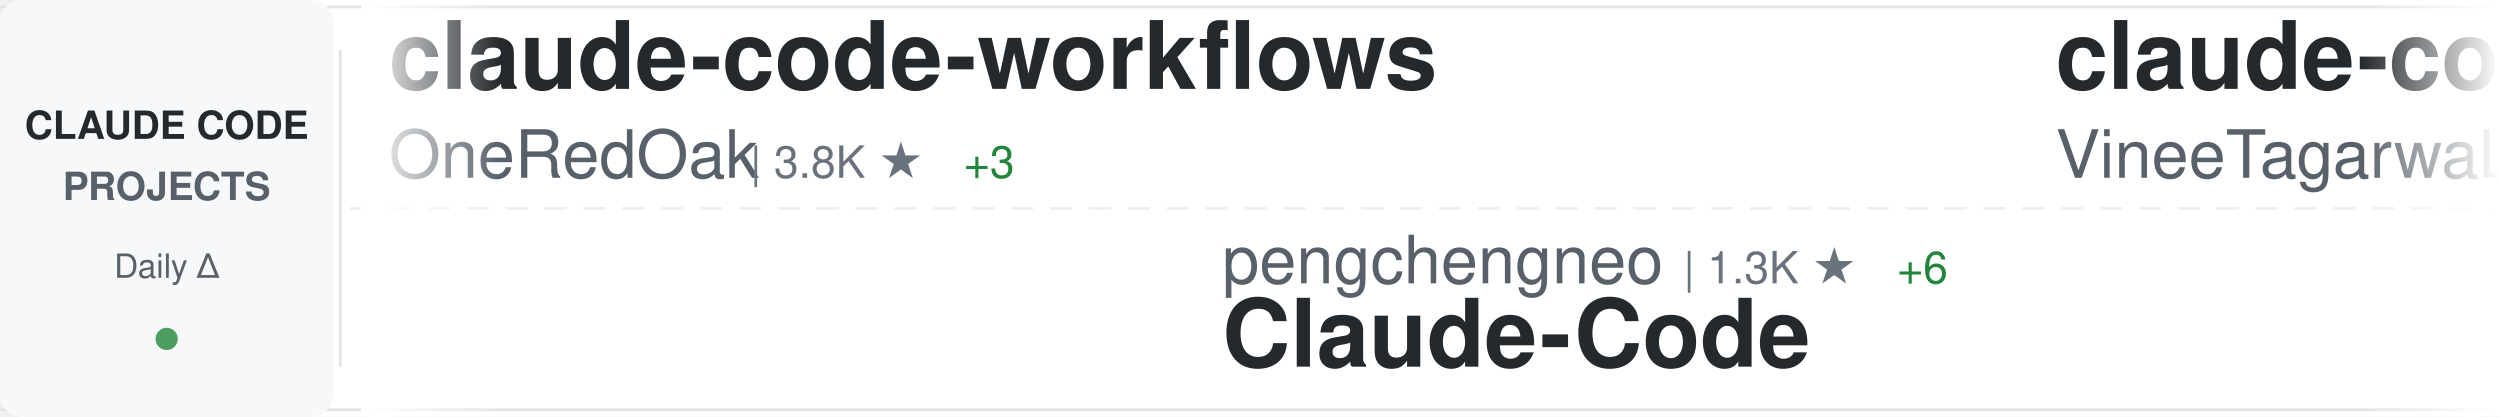
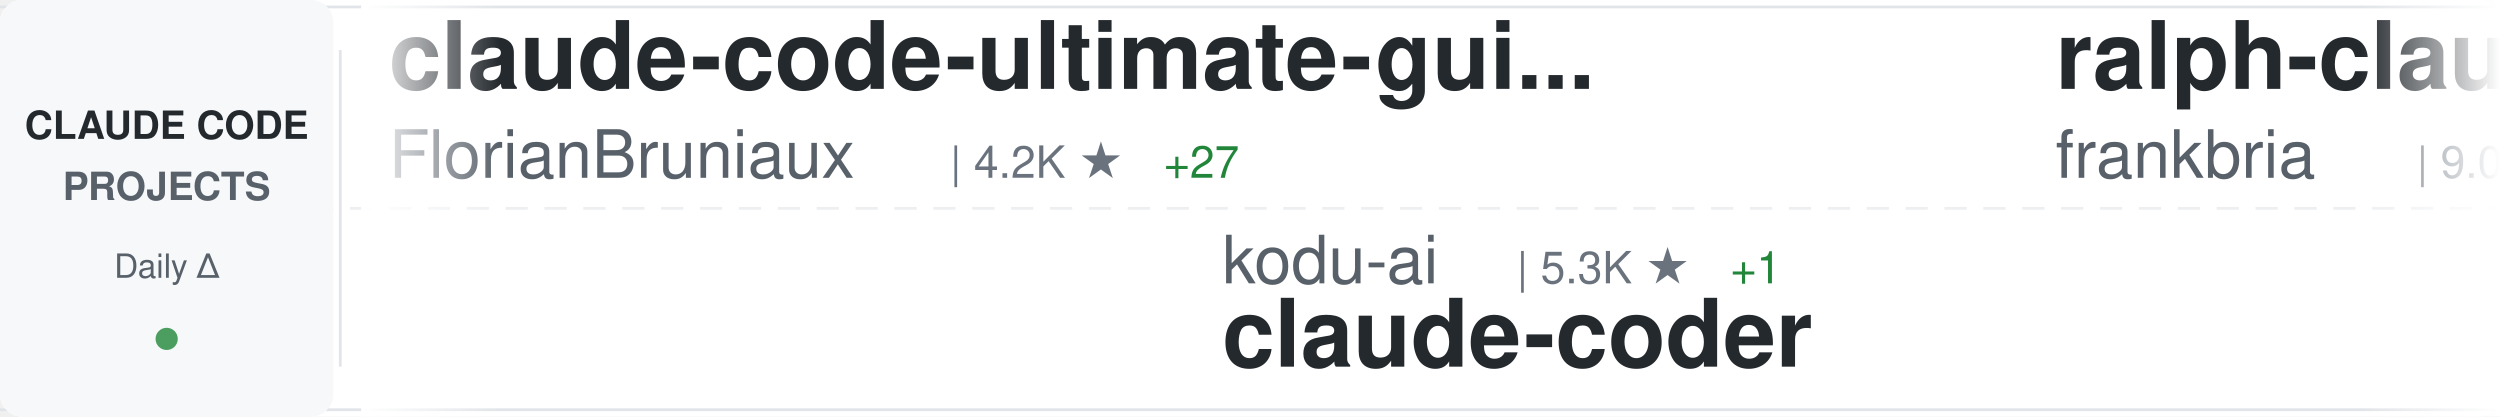
<svg xmlns="http://www.w3.org/2000/svg" width="900" height="150">
  <defs>
    <linearGradient id="awesomeLeftFade" x1="0%" y1="0%" x2="100%" y2="0%">
      <stop offset="0%" style="stop-color:#ffffff;stop-opacity:1" />
      <stop offset="100%" style="stop-color:#ffffff;stop-opacity:0" />
    </linearGradient>
    <linearGradient id="awesomeRightFade" x1="0%" y1="0%" x2="100%" y2="0%">
      <stop offset="0%" style="stop-color:#ffffff;stop-opacity:0" />
      <stop offset="100%" style="stop-color:#ffffff;stop-opacity:1" />
    </linearGradient>
  </defs>
  <rect width="900" height="150" fill="#ffffff" rx="8" />
  <rect x="0" y="2" width="900" height="1" fill="#e1e4e8" />
  <rect x="0" y="147" width="900" height="1" fill="#e1e4e8" />
  <line x1="0" y1="75" x2="900" y2="75" stroke="#e1e4e8" stroke-width="1" stroke-dasharray="8 6" opacity="0.6" />
  <rect x="0" y="0" width="120" height="150" fill="#f6f8fa" rx="8" />
  <text x="60" y="50" font-family="-apple-system, BlinkMacSystemFont, 'Segoe UI', Helvetica, Arial, sans-serif" font-size="14" font-weight="600" fill="#24292e" text-anchor="middle">CLAUDE CODE</text>
  <text x="60" y="72" font-family="-apple-system, BlinkMacSystemFont, 'Segoe UI', Helvetica, Arial, sans-serif" font-size="14" font-weight="600" fill="#586069" text-anchor="middle">PROJECTS</text>
  <text x="60" y="100" font-family="-apple-system, BlinkMacSystemFont, 'Segoe UI', Helvetica, Arial, sans-serif" font-size="12" font-weight="500" fill="#586069" text-anchor="middle">Daily Δ</text>
  <circle cx="60" cy="122" r="4" fill="#22863a" opacity="0.8" />
  <rect x="122" y="18" width="1" height="114" fill="#e1e4e8" />
  <clipPath id="awesomeTickerClip">
    <rect x="130" y="0" width="770" height="150" />
  </clipPath>
  <g clip-path="url(#awesomeTickerClip)">
    <g id="awesomeTickerItems">
      <animateTransform attributeName="transform" attributeType="XML" type="translate" from="0 0" to="-3000 0" dur="54s" repeatCount="indefinite" />
      <g transform="translate(0, 0)">
-         <text x="140" y="32" font-family="-apple-system, BlinkMacSystemFont, 'Segoe UI', Helvetica, Arial, sans-serif" font-size="34" font-weight="600" fill="#24292e">claude-code-workflows</text>
-         <text x="140" y="64" font-family="-apple-system, BlinkMacSystemFont, 'Segoe UI', Helvetica, Arial, sans-serif" font-size="24" font-weight="400" fill="#586069">OneRedOak</text>
-         <text x="270" y="64" font-family="-apple-system, BlinkMacSystemFont, 'Segoe UI', Helvetica, Arial, sans-serif" font-size="16" font-weight="500" fill="#6a737d">| 3.8K ★</text>
-         <text x="347" y="64" font-family="-apple-system, BlinkMacSystemFont, 'Segoe UI', Helvetica, Arial, sans-serif" font-size="16" font-weight="500" fill="#22863a"> +3</text>
+         <text x="140" y="32" font-family="-apple-system, BlinkMacSystemFont, 'Segoe UI', Helvetica, Arial, sans-serif" font-size="34" font-weight="600" fill="#24292e">claude-code-ultimate-gui...</text>
+         <text x="140" y="64" font-family="-apple-system, BlinkMacSystemFont, 'Segoe UI', Helvetica, Arial, sans-serif" font-size="24" font-weight="400" fill="#586069">FlorianBruniaux</text>
+         <text x="342" y="64" font-family="-apple-system, BlinkMacSystemFont, 'Segoe UI', Helvetica, Arial, sans-serif" font-size="16" font-weight="500" fill="#6a737d">| 4.2K ★</text>
+         <text x="419" y="64" font-family="-apple-system, BlinkMacSystemFont, 'Segoe UI', Helvetica, Arial, sans-serif" font-size="16" font-weight="500" fill="#22863a"> +27</text>
      </g>
      <g transform="translate(300, 0)">
-         <text x="140" y="102" font-family="-apple-system, BlinkMacSystemFont, 'Segoe UI', Helvetica, Arial, sans-serif" font-size="24" font-weight="400" fill="#586069">pengchengneo</text>
-         <text x="306" y="102" font-family="-apple-system, BlinkMacSystemFont, 'Segoe UI', Helvetica, Arial, sans-serif" font-size="16" font-weight="500" fill="#6a737d">| 1.3K ★</text>
-         <text x="383" y="102" font-family="-apple-system, BlinkMacSystemFont, 'Segoe UI', Helvetica, Arial, sans-serif" font-size="16" font-weight="500" fill="#22863a"> +6</text>
-         <text x="140" y="132" font-family="-apple-system, BlinkMacSystemFont, 'Segoe UI', Helvetica, Arial, sans-serif" font-size="34" font-weight="600" fill="#24292e">Claude-Code</text>
+         <text x="140" y="102" font-family="-apple-system, BlinkMacSystemFont, 'Segoe UI', Helvetica, Arial, sans-serif" font-size="24" font-weight="400" fill="#586069">kodu-ai</text>
+         <text x="246" y="102" font-family="-apple-system, BlinkMacSystemFont, 'Segoe UI', Helvetica, Arial, sans-serif" font-size="16" font-weight="500" fill="#6a737d">| 5.3K ★</text>
+         <text x="323" y="102" font-family="-apple-system, BlinkMacSystemFont, 'Segoe UI', Helvetica, Arial, sans-serif" font-size="16" font-weight="500" fill="#22863a"> +1</text>
+         <text x="140" y="132" font-family="-apple-system, BlinkMacSystemFont, 'Segoe UI', Helvetica, Arial, sans-serif" font-size="34" font-weight="600" fill="#24292e">claude-coder</text>
      </g>
      <g transform="translate(600, 0)">
+         <text x="140" y="32" font-family="-apple-system, BlinkMacSystemFont, 'Segoe UI', Helvetica, Arial, sans-serif" font-size="34" font-weight="600" fill="#24292e">ralph-claude-code</text>
+         <text x="140" y="64" font-family="-apple-system, BlinkMacSystemFont, 'Segoe UI', Helvetica, Arial, sans-serif" font-size="24" font-weight="400" fill="#586069">frankbria</text>
+         <text x="270" y="64" font-family="-apple-system, BlinkMacSystemFont, 'Segoe UI', Helvetica, Arial, sans-serif" font-size="16" font-weight="500" fill="#6a737d">| 9.0K ★</text>
+         <text x="347" y="64" font-family="-apple-system, BlinkMacSystemFont, 'Segoe UI', Helvetica, Arial, sans-serif" font-size="16" font-weight="500" fill="#22863a"> +16</text>
+       </g>
+       <g transform="translate(900, 0)">
+         <text x="140" y="102" font-family="-apple-system, BlinkMacSystemFont, 'Segoe UI', Helvetica, Arial, sans-serif" font-size="24" font-weight="400" fill="#586069">Yuyz0112</text>
+         <text x="258" y="102" font-family="-apple-system, BlinkMacSystemFont, 'Segoe UI', Helvetica, Arial, sans-serif" font-size="16" font-weight="500" fill="#6a737d">| 2.4K ★</text>
+         <text x="140" y="132" font-family="-apple-system, BlinkMacSystemFont, 'Segoe UI', Helvetica, Arial, sans-serif" font-size="34" font-weight="600" fill="#24292e">claude-code-reverse</text>
+       </g>
+       <g transform="translate(1200, 0)">
        <text x="140" y="32" font-family="-apple-system, BlinkMacSystemFont, 'Segoe UI', Helvetica, Arial, sans-serif" font-size="34" font-weight="600" fill="#24292e">claude-code</text>
        <text x="140" y="64" font-family="-apple-system, BlinkMacSystemFont, 'Segoe UI', Helvetica, Arial, sans-serif" font-size="24" font-weight="400" fill="#586069">VineeTagarwaL-code</text>
        <text x="378" y="64" font-family="-apple-system, BlinkMacSystemFont, 'Segoe UI', Helvetica, Arial, sans-serif" font-size="16" font-weight="500" fill="#6a737d">| 274 ★</text>
      </g>
-       <g transform="translate(900, 0)">
-         <text x="140" y="102" font-family="-apple-system, BlinkMacSystemFont, 'Segoe UI', Helvetica, Arial, sans-serif" font-size="24" font-weight="400" fill="#586069">oboard</text>
-         <text x="234" y="102" font-family="-apple-system, BlinkMacSystemFont, 'Segoe UI', Helvetica, Arial, sans-serif" font-size="16" font-weight="500" fill="#6a737d">| 3.1K ★</text>
-         <text x="311" y="102" font-family="-apple-system, BlinkMacSystemFont, 'Segoe UI', Helvetica, Arial, sans-serif" font-size="16" font-weight="500" fill="#22863a"> +1</text>
-         <text x="140" y="132" font-family="-apple-system, BlinkMacSystemFont, 'Segoe UI', Helvetica, Arial, sans-serif" font-size="34" font-weight="600" fill="#24292e">claude-code-rev</text>
-       </g>
-       <g transform="translate(1200, 0)">
-         <text x="140" y="32" font-family="-apple-system, BlinkMacSystemFont, 'Segoe UI', Helvetica, Arial, sans-serif" font-size="34" font-weight="600" fill="#24292e">agents</text>
-         <text x="140" y="64" font-family="-apple-system, BlinkMacSystemFont, 'Segoe UI', Helvetica, Arial, sans-serif" font-size="24" font-weight="400" fill="#586069">wshobson</text>
-         <text x="258" y="64" font-family="-apple-system, BlinkMacSystemFont, 'Segoe UI', Helvetica, Arial, sans-serif" font-size="16" font-weight="500" fill="#6a737d">| 34.8K ★</text>
-         <text x="344" y="64" font-family="-apple-system, BlinkMacSystemFont, 'Segoe UI', Helvetica, Arial, sans-serif" font-size="16" font-weight="500" fill="#22863a"> +72</text>
-       </g>
      <g transform="translate(1500, 0)">
-         <text x="140" y="102" font-family="-apple-system, BlinkMacSystemFont, 'Segoe UI', Helvetica, Arial, sans-serif" font-size="24" font-weight="400" fill="#586069">fuergaosi233</text>
-         <text x="306" y="102" font-family="-apple-system, BlinkMacSystemFont, 'Segoe UI', Helvetica, Arial, sans-serif" font-size="16" font-weight="500" fill="#6a737d">| 2.6K ★</text>
-         <text x="383" y="102" font-family="-apple-system, BlinkMacSystemFont, 'Segoe UI', Helvetica, Arial, sans-serif" font-size="16" font-weight="500" fill="#22863a"> +7</text>
-         <text x="140" y="132" font-family="-apple-system, BlinkMacSystemFont, 'Segoe UI', Helvetica, Arial, sans-serif" font-size="34" font-weight="600" fill="#24292e">claude-code-proxy</text>
+         <text x="140" y="102" font-family="-apple-system, BlinkMacSystemFont, 'Segoe UI', Helvetica, Arial, sans-serif" font-size="24" font-weight="400" fill="#586069">isboyjc</text>
+         <text x="246" y="102" font-family="-apple-system, BlinkMacSystemFont, 'Segoe UI', Helvetica, Arial, sans-serif" font-size="16" font-weight="500" fill="#6a737d">| 156 ★</text>
+         <text x="140" y="132" font-family="-apple-system, BlinkMacSystemFont, 'Segoe UI', Helvetica, Arial, sans-serif" font-size="34" font-weight="600" fill="#24292e">claude-code</text>
      </g>
      <g transform="translate(1800, 0)">
-         <text x="140" y="32" font-family="-apple-system, BlinkMacSystemFont, 'Segoe UI', Helvetica, Arial, sans-serif" font-size="34" font-weight="600" fill="#24292e">claude-code-infrastructu...</text>
-         <text x="140" y="64" font-family="-apple-system, BlinkMacSystemFont, 'Segoe UI', Helvetica, Arial, sans-serif" font-size="24" font-weight="400" fill="#586069">diet103</text>
-         <text x="246" y="64" font-family="-apple-system, BlinkMacSystemFont, 'Segoe UI', Helvetica, Arial, sans-serif" font-size="16" font-weight="500" fill="#6a737d">| 9.6K ★</text>
-         <text x="323" y="64" font-family="-apple-system, BlinkMacSystemFont, 'Segoe UI', Helvetica, Arial, sans-serif" font-size="16" font-weight="500" fill="#22863a"> +1</text>
+         <text x="140" y="32" font-family="-apple-system, BlinkMacSystemFont, 'Segoe UI', Helvetica, Arial, sans-serif" font-size="34" font-weight="600" fill="#24292e">claude_code_src</text>
+         <text x="140" y="64" font-family="-apple-system, BlinkMacSystemFont, 'Segoe UI', Helvetica, Arial, sans-serif" font-size="24" font-weight="400" fill="#586069">ponponon</text>
+         <text x="258" y="64" font-family="-apple-system, BlinkMacSystemFont, 'Segoe UI', Helvetica, Arial, sans-serif" font-size="16" font-weight="500" fill="#6a737d">| 2.2K ★</text>
+         <text x="335" y="64" font-family="-apple-system, BlinkMacSystemFont, 'Segoe UI', Helvetica, Arial, sans-serif" font-size="16" font-weight="500" fill="#22863a"> +3</text>
      </g>
      <g transform="translate(2100, 0)">
-         <text x="140" y="102" font-family="-apple-system, BlinkMacSystemFont, 'Segoe UI', Helvetica, Arial, sans-serif" font-size="24" font-weight="400" fill="#586069">musistudio</text>
-         <text x="282" y="102" font-family="-apple-system, BlinkMacSystemFont, 'Segoe UI', Helvetica, Arial, sans-serif" font-size="16" font-weight="500" fill="#6a737d">| 33.4K ★</text>
-         <text x="368" y="102" font-family="-apple-system, BlinkMacSystemFont, 'Segoe UI', Helvetica, Arial, sans-serif" font-size="16" font-weight="500" fill="#22863a"> +38</text>
-         <text x="140" y="132" font-family="-apple-system, BlinkMacSystemFont, 'Segoe UI', Helvetica, Arial, sans-serif" font-size="34" font-weight="600" fill="#24292e">claude-code-router</text>
+         <text x="140" y="102" font-family="-apple-system, BlinkMacSystemFont, 'Segoe UI', Helvetica, Arial, sans-serif" font-size="24" font-weight="400" fill="#586069">affaan-m</text>
+         <text x="258" y="102" font-family="-apple-system, BlinkMacSystemFont, 'Segoe UI', Helvetica, Arial, sans-serif" font-size="16" font-weight="500" fill="#6a737d">| 173.6K ★</text>
+         <text x="353" y="102" font-family="-apple-system, BlinkMacSystemFont, 'Segoe UI', Helvetica, Arial, sans-serif" font-size="16" font-weight="500" fill="#22863a"> +138</text>
+         <text x="140" y="132" font-family="-apple-system, BlinkMacSystemFont, 'Segoe UI', Helvetica, Arial, sans-serif" font-size="34" font-weight="600" fill="#24292e">everything-claude-code</text>
      </g>
      <g transform="translate(2400, 0)">
-         <text x="140" y="32" font-family="-apple-system, BlinkMacSystemFont, 'Segoe UI', Helvetica, Arial, sans-serif" font-size="34" font-weight="600" fill="#24292e">claude-code-reverse</text>
-         <text x="140" y="64" font-family="-apple-system, BlinkMacSystemFont, 'Segoe UI', Helvetica, Arial, sans-serif" font-size="24" font-weight="400" fill="#586069">Yuyz0112</text>
-         <text x="258" y="64" font-family="-apple-system, BlinkMacSystemFont, 'Segoe UI', Helvetica, Arial, sans-serif" font-size="16" font-weight="500" fill="#6a737d">| 2.4K ★</text>
+         <text x="140" y="32" font-family="-apple-system, BlinkMacSystemFont, 'Segoe UI', Helvetica, Arial, sans-serif" font-size="34" font-weight="600" fill="#24292e">claude-code-tudou</text>
+         <text x="140" y="64" font-family="-apple-system, BlinkMacSystemFont, 'Segoe UI', Helvetica, Arial, sans-serif" font-size="24" font-weight="400" fill="#586069">AICoderTudou</text>
+         <text x="306" y="64" font-family="-apple-system, BlinkMacSystemFont, 'Segoe UI', Helvetica, Arial, sans-serif" font-size="16" font-weight="500" fill="#6a737d">| 497 ★</text>
      </g>
      <g transform="translate(2700, 0)">
-         <text x="140" y="102" font-family="-apple-system, BlinkMacSystemFont, 'Segoe UI', Helvetica, Arial, sans-serif" font-size="24" font-weight="400" fill="#586069">ChrisWiles</text>
-         <text x="282" y="102" font-family="-apple-system, BlinkMacSystemFont, 'Segoe UI', Helvetica, Arial, sans-serif" font-size="16" font-weight="500" fill="#6a737d">| 5.9K ★</text>
-         <text x="359" y="102" font-family="-apple-system, BlinkMacSystemFont, 'Segoe UI', Helvetica, Arial, sans-serif" font-size="16" font-weight="500" fill="#22863a"> +2</text>
-         <text x="140" y="132" font-family="-apple-system, BlinkMacSystemFont, 'Segoe UI', Helvetica, Arial, sans-serif" font-size="34" font-weight="600" fill="#24292e">claude-code-showcase</text>
+         <text x="140" y="102" font-family="-apple-system, BlinkMacSystemFont, 'Segoe UI', Helvetica, Arial, sans-serif" font-size="24" font-weight="400" fill="#586069">claude-code-best</text>
+         <text x="354" y="102" font-family="-apple-system, BlinkMacSystemFont, 'Segoe UI', Helvetica, Arial, sans-serif" font-size="16" font-weight="500" fill="#6a737d">| 17.5K ★</text>
+         <text x="440" y="102" font-family="-apple-system, BlinkMacSystemFont, 'Segoe UI', Helvetica, Arial, sans-serif" font-size="16" font-weight="500" fill="#22863a"> +56</text>
+         <text x="140" y="132" font-family="-apple-system, BlinkMacSystemFont, 'Segoe UI', Helvetica, Arial, sans-serif" font-size="34" font-weight="600" fill="#24292e">claude-code</text>
      </g>
      <g transform="translate(3000, 0)">
-         <text x="140" y="32" font-family="-apple-system, BlinkMacSystemFont, 'Segoe UI', Helvetica, Arial, sans-serif" font-size="34" font-weight="600" fill="#24292e">claude-code-workflows</text>
-         <text x="140" y="64" font-family="-apple-system, BlinkMacSystemFont, 'Segoe UI', Helvetica, Arial, sans-serif" font-size="24" font-weight="400" fill="#586069">OneRedOak</text>
-         <text x="270" y="64" font-family="-apple-system, BlinkMacSystemFont, 'Segoe UI', Helvetica, Arial, sans-serif" font-size="16" font-weight="500" fill="#6a737d">| 3.8K ★</text>
-         <text x="347" y="64" font-family="-apple-system, BlinkMacSystemFont, 'Segoe UI', Helvetica, Arial, sans-serif" font-size="16" font-weight="500" fill="#22863a"> +3</text>
+         <text x="140" y="32" font-family="-apple-system, BlinkMacSystemFont, 'Segoe UI', Helvetica, Arial, sans-serif" font-size="34" font-weight="600" fill="#24292e">claude-code-ultimate-gui...</text>
+         <text x="140" y="64" font-family="-apple-system, BlinkMacSystemFont, 'Segoe UI', Helvetica, Arial, sans-serif" font-size="24" font-weight="400" fill="#586069">FlorianBruniaux</text>
+         <text x="342" y="64" font-family="-apple-system, BlinkMacSystemFont, 'Segoe UI', Helvetica, Arial, sans-serif" font-size="16" font-weight="500" fill="#6a737d">| 4.2K ★</text>
+         <text x="419" y="64" font-family="-apple-system, BlinkMacSystemFont, 'Segoe UI', Helvetica, Arial, sans-serif" font-size="16" font-weight="500" fill="#22863a"> +27</text>
      </g>
      <g transform="translate(3300, 0)">
-         <text x="140" y="102" font-family="-apple-system, BlinkMacSystemFont, 'Segoe UI', Helvetica, Arial, sans-serif" font-size="24" font-weight="400" fill="#586069">pengchengneo</text>
-         <text x="306" y="102" font-family="-apple-system, BlinkMacSystemFont, 'Segoe UI', Helvetica, Arial, sans-serif" font-size="16" font-weight="500" fill="#6a737d">| 1.3K ★</text>
-         <text x="383" y="102" font-family="-apple-system, BlinkMacSystemFont, 'Segoe UI', Helvetica, Arial, sans-serif" font-size="16" font-weight="500" fill="#22863a"> +6</text>
-         <text x="140" y="132" font-family="-apple-system, BlinkMacSystemFont, 'Segoe UI', Helvetica, Arial, sans-serif" font-size="34" font-weight="600" fill="#24292e">Claude-Code</text>
+         <text x="140" y="102" font-family="-apple-system, BlinkMacSystemFont, 'Segoe UI', Helvetica, Arial, sans-serif" font-size="24" font-weight="400" fill="#586069">kodu-ai</text>
+         <text x="246" y="102" font-family="-apple-system, BlinkMacSystemFont, 'Segoe UI', Helvetica, Arial, sans-serif" font-size="16" font-weight="500" fill="#6a737d">| 5.3K ★</text>
+         <text x="323" y="102" font-family="-apple-system, BlinkMacSystemFont, 'Segoe UI', Helvetica, Arial, sans-serif" font-size="16" font-weight="500" fill="#22863a"> +1</text>
+         <text x="140" y="132" font-family="-apple-system, BlinkMacSystemFont, 'Segoe UI', Helvetica, Arial, sans-serif" font-size="34" font-weight="600" fill="#24292e">claude-coder</text>
      </g>
      <g transform="translate(3600, 0)">
-         <text x="140" y="32" font-family="-apple-system, BlinkMacSystemFont, 'Segoe UI', Helvetica, Arial, sans-serif" font-size="34" font-weight="600" fill="#24292e">claude-code</text>
-         <text x="140" y="64" font-family="-apple-system, BlinkMacSystemFont, 'Segoe UI', Helvetica, Arial, sans-serif" font-size="24" font-weight="400" fill="#586069">VineeTagarwaL-code</text>
-         <text x="378" y="64" font-family="-apple-system, BlinkMacSystemFont, 'Segoe UI', Helvetica, Arial, sans-serif" font-size="16" font-weight="500" fill="#6a737d">| 274 ★</text>
+         <text x="140" y="32" font-family="-apple-system, BlinkMacSystemFont, 'Segoe UI', Helvetica, Arial, sans-serif" font-size="34" font-weight="600" fill="#24292e">ralph-claude-code</text>
+         <text x="140" y="64" font-family="-apple-system, BlinkMacSystemFont, 'Segoe UI', Helvetica, Arial, sans-serif" font-size="24" font-weight="400" fill="#586069">frankbria</text>
+         <text x="270" y="64" font-family="-apple-system, BlinkMacSystemFont, 'Segoe UI', Helvetica, Arial, sans-serif" font-size="16" font-weight="500" fill="#6a737d">| 9.0K ★</text>
+         <text x="347" y="64" font-family="-apple-system, BlinkMacSystemFont, 'Segoe UI', Helvetica, Arial, sans-serif" font-size="16" font-weight="500" fill="#22863a"> +16</text>
      </g>
      <g transform="translate(3900, 0)">
-         <text x="140" y="102" font-family="-apple-system, BlinkMacSystemFont, 'Segoe UI', Helvetica, Arial, sans-serif" font-size="24" font-weight="400" fill="#586069">oboard</text>
-         <text x="234" y="102" font-family="-apple-system, BlinkMacSystemFont, 'Segoe UI', Helvetica, Arial, sans-serif" font-size="16" font-weight="500" fill="#6a737d">| 3.1K ★</text>
-         <text x="311" y="102" font-family="-apple-system, BlinkMacSystemFont, 'Segoe UI', Helvetica, Arial, sans-serif" font-size="16" font-weight="500" fill="#22863a"> +1</text>
-         <text x="140" y="132" font-family="-apple-system, BlinkMacSystemFont, 'Segoe UI', Helvetica, Arial, sans-serif" font-size="34" font-weight="600" fill="#24292e">claude-code-rev</text>
+         <text x="140" y="102" font-family="-apple-system, BlinkMacSystemFont, 'Segoe UI', Helvetica, Arial, sans-serif" font-size="24" font-weight="400" fill="#586069">Yuyz0112</text>
+         <text x="258" y="102" font-family="-apple-system, BlinkMacSystemFont, 'Segoe UI', Helvetica, Arial, sans-serif" font-size="16" font-weight="500" fill="#6a737d">| 2.4K ★</text>
+         <text x="140" y="132" font-family="-apple-system, BlinkMacSystemFont, 'Segoe UI', Helvetica, Arial, sans-serif" font-size="34" font-weight="600" fill="#24292e">claude-code-reverse</text>
      </g>
    </g>
  </g>
  <rect x="130" y="0" width="50" height="150" fill="url(#awesomeLeftFade)" />
  <rect x="850" y="0" width="50" height="150" fill="url(#awesomeRightFade)" />
</svg>
